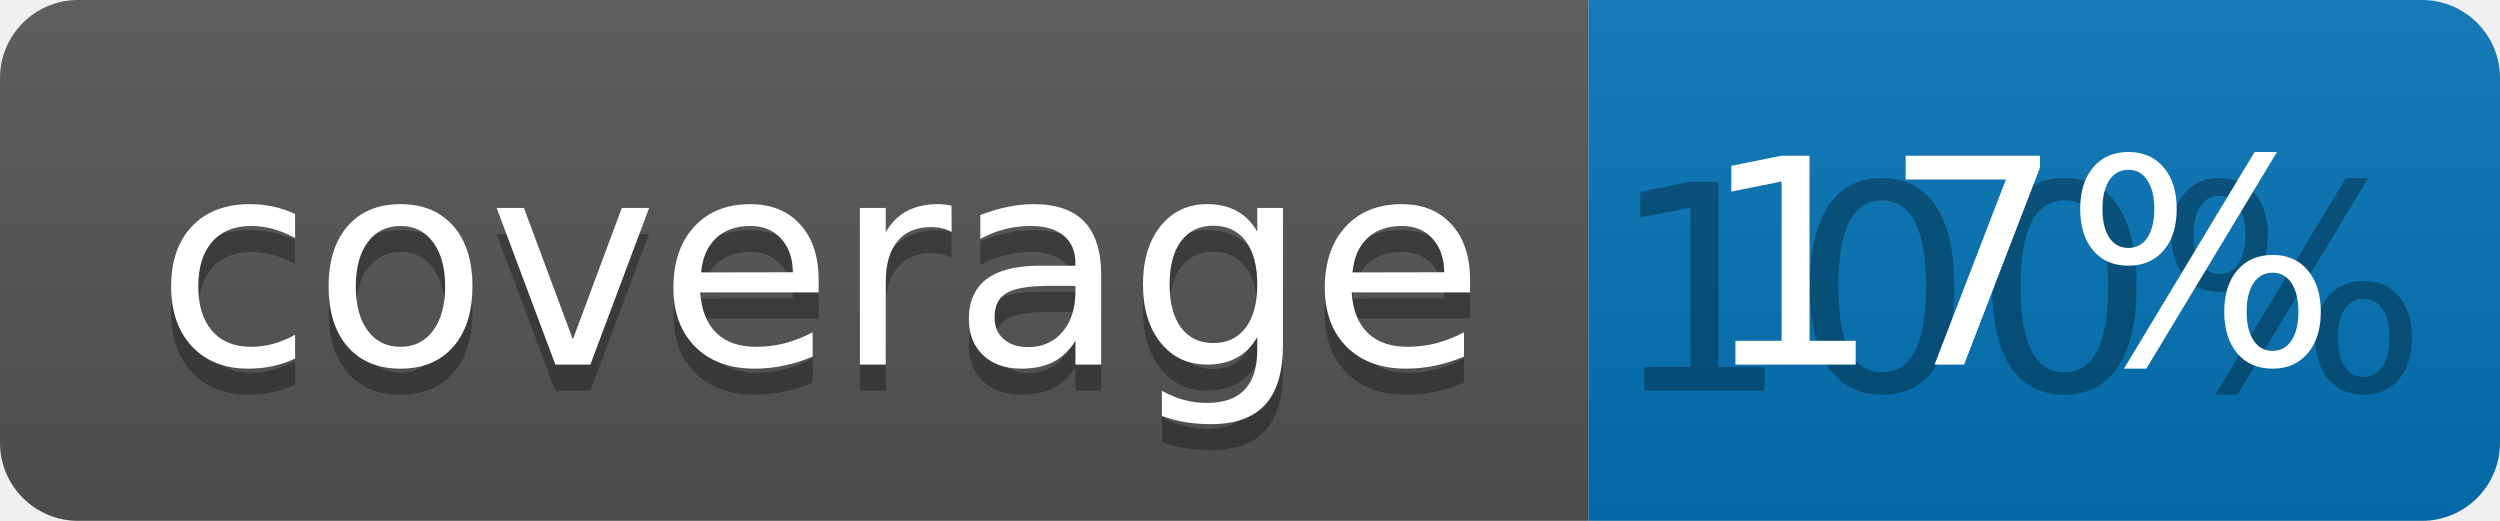
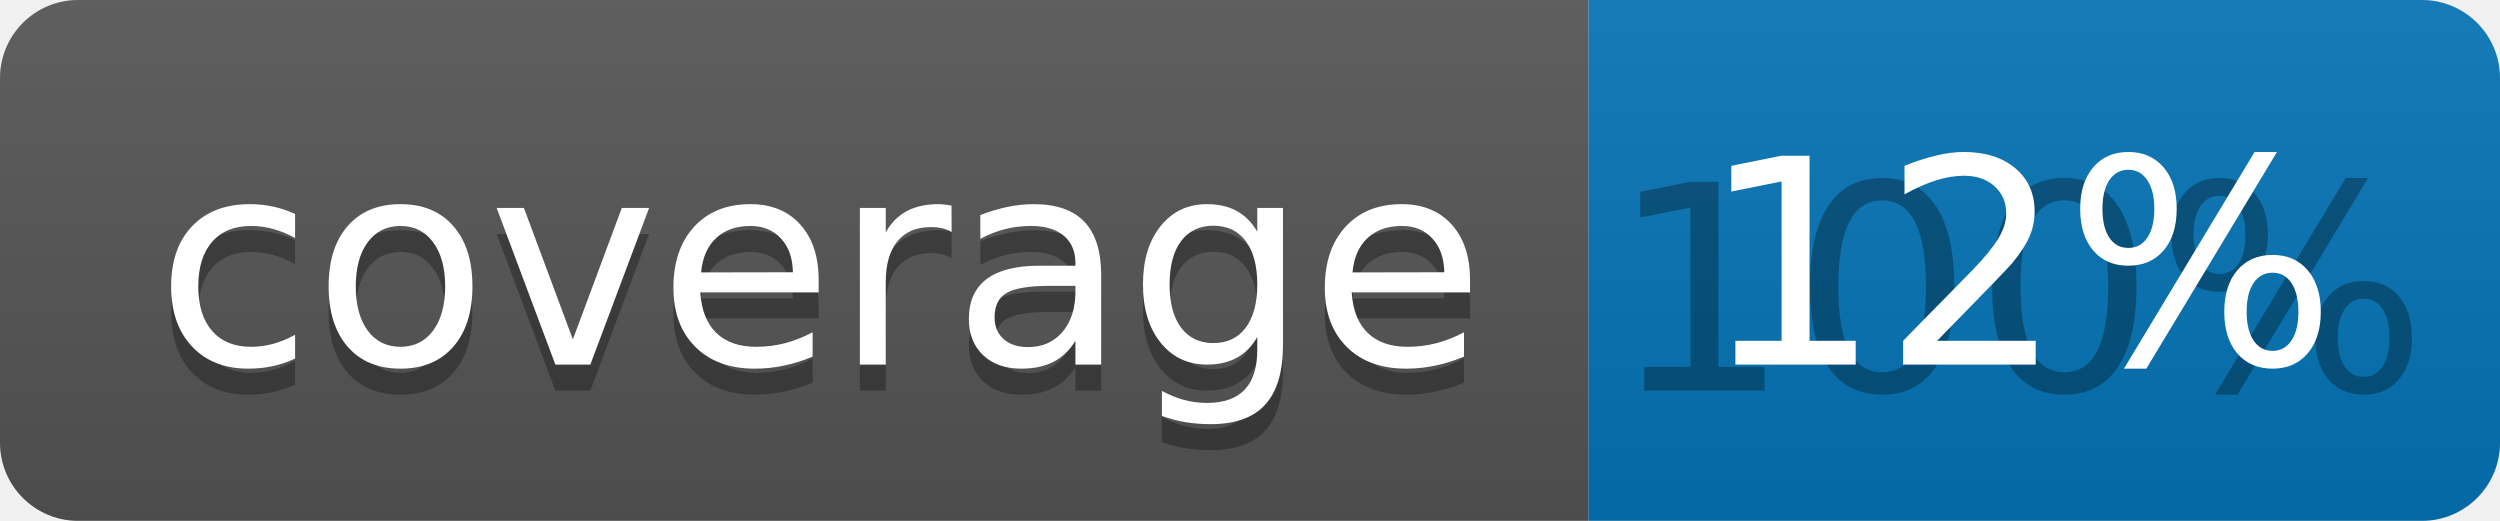
<svg xmlns="http://www.w3.org/2000/svg" width="96" height="20">
  <linearGradient id="b" x2="0" y2="100%">
    <stop offset="0" stop-color="#bbb" stop-opacity=".1" />
    <stop offset="1" stop-opacity=".1" />
  </linearGradient>
  <clipPath id="a">
    <rect width="96" height="20" rx="3" fill="#fff" />
  </clipPath>
  <g clip-path="url(#a)">
    <path fill="#555" d="M0 0h61v20H0z" />
    <path fill="#0374B5" d="M61 0h35v20H61z" />
    <path fill="url(#b)" d="M0 0h96v20H0z" />
  </g>
  <g fill="#fff" text-anchor="middle" font-family="DejaVu Sans,Verdana,Geneva,sans-serif" font-size="110">
    <text x="315" y="150" fill="#010101" fill-opacity=".3" transform="scale(.1)" textLength="510">coverage</text>
    <text x="315" y="140" transform="scale(.1)" textLength="510">coverage</text>
    <text x="775" y="150" fill="#010101" fill-opacity=".3" transform="scale(.1)" textLength="250">100%</text>
-     <text x="775" y="140" transform="scale(.1)" textLength="250">17%</text>
+     <text x="775" y="140" transform="scale(.1)" textLength="250">12%</text>
  </g>
</svg>
